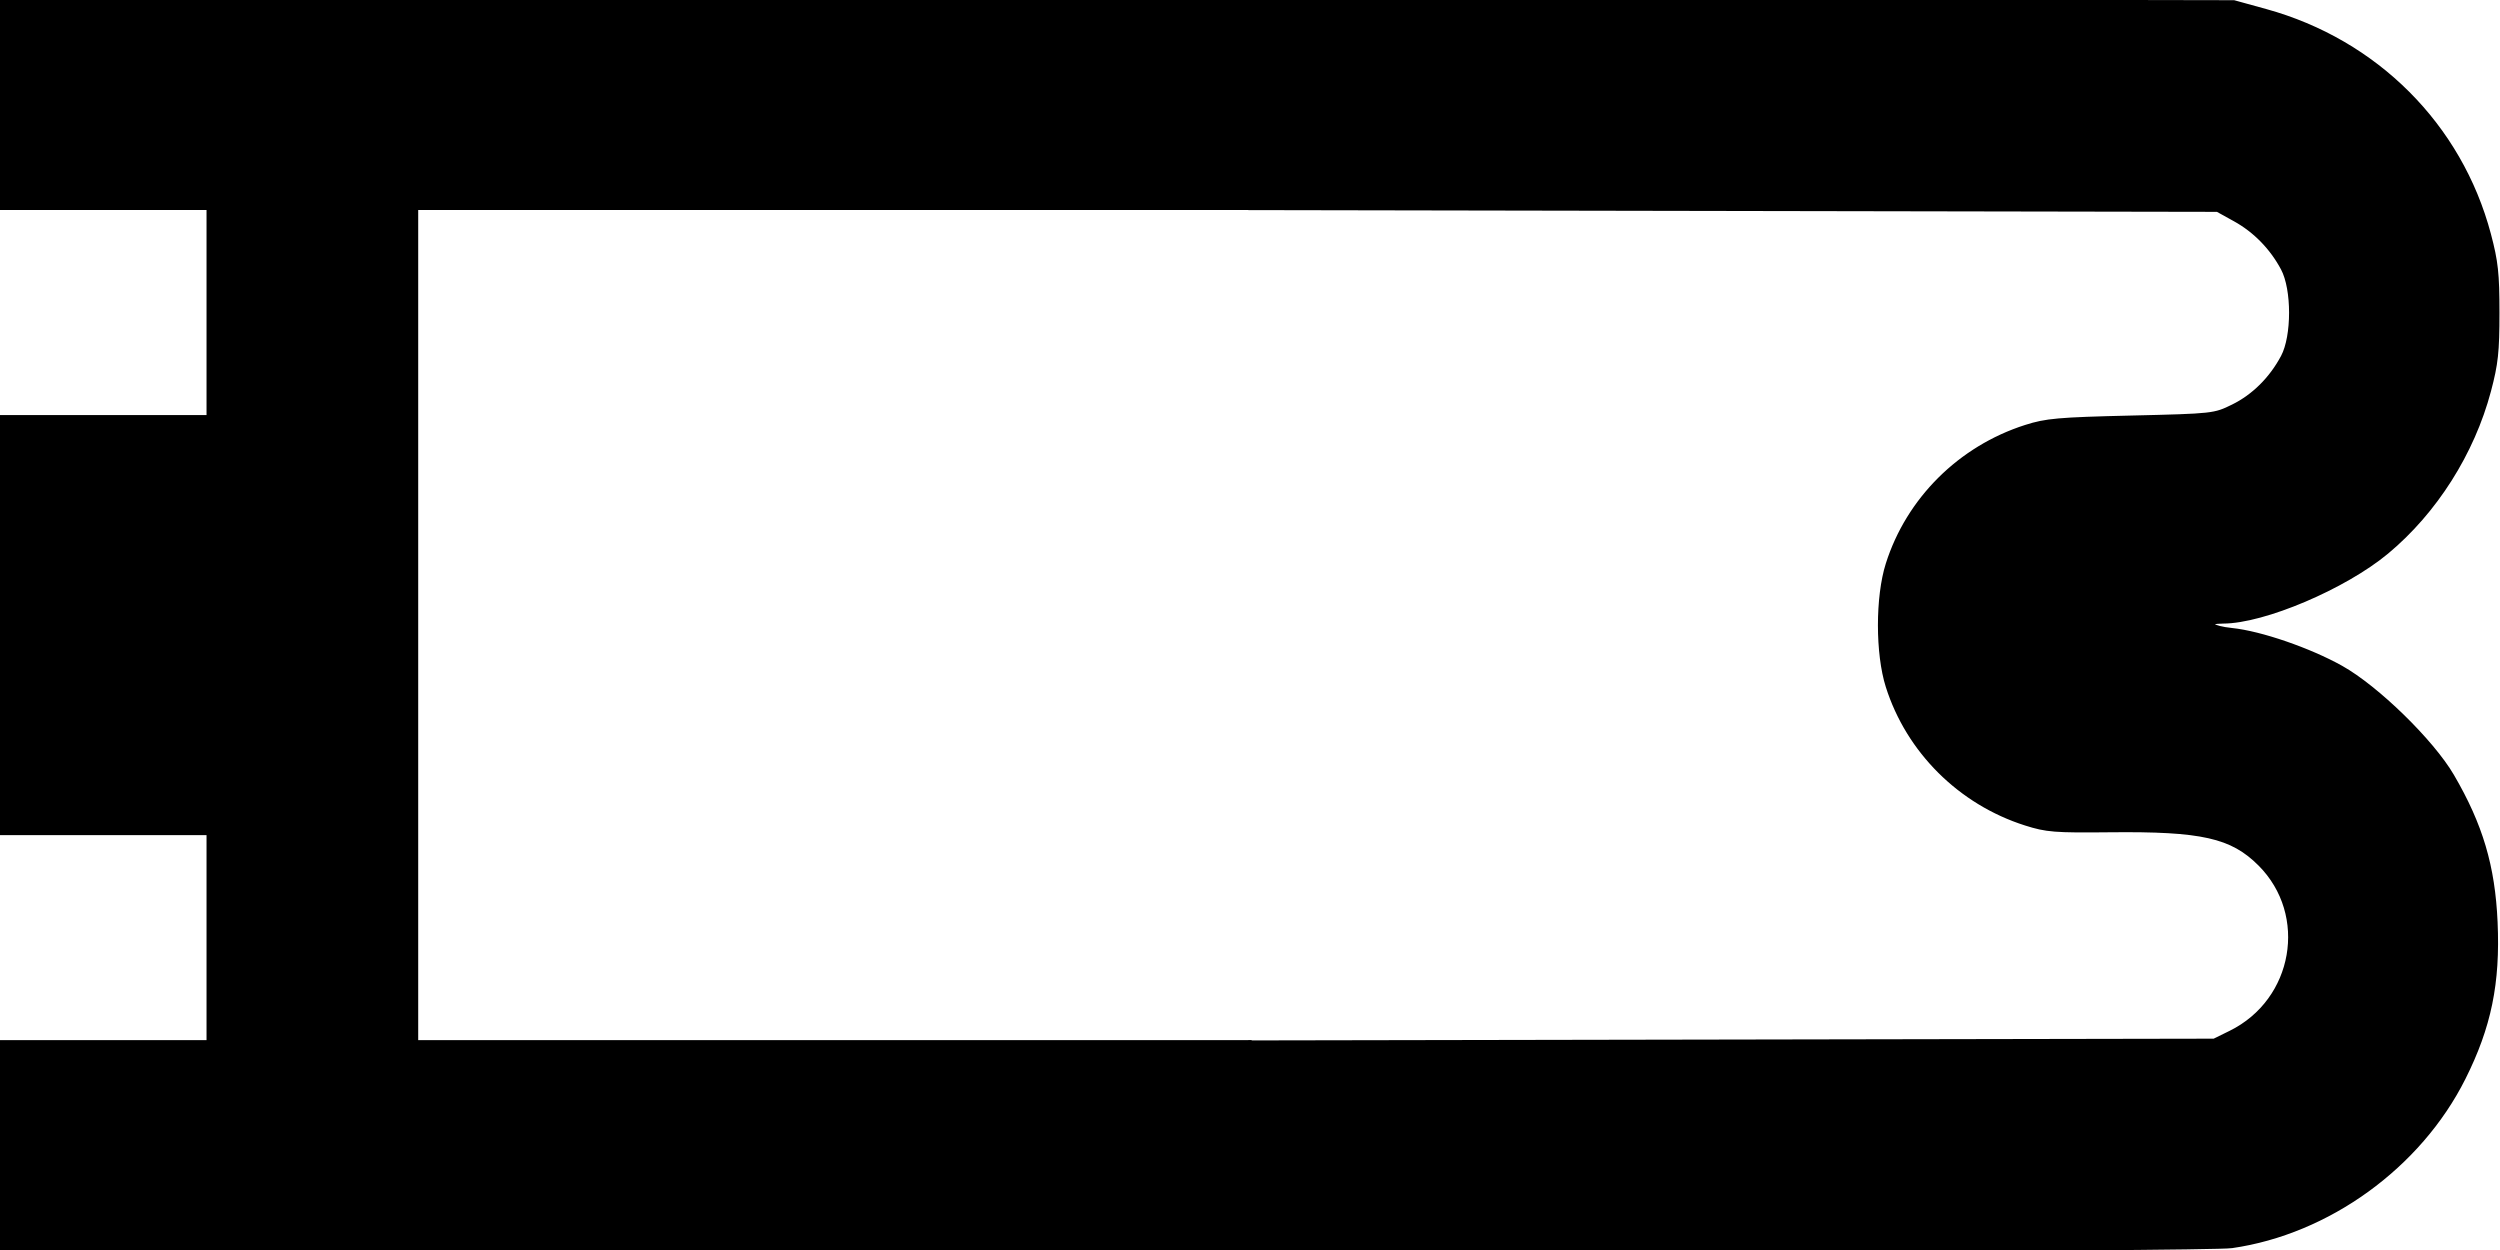
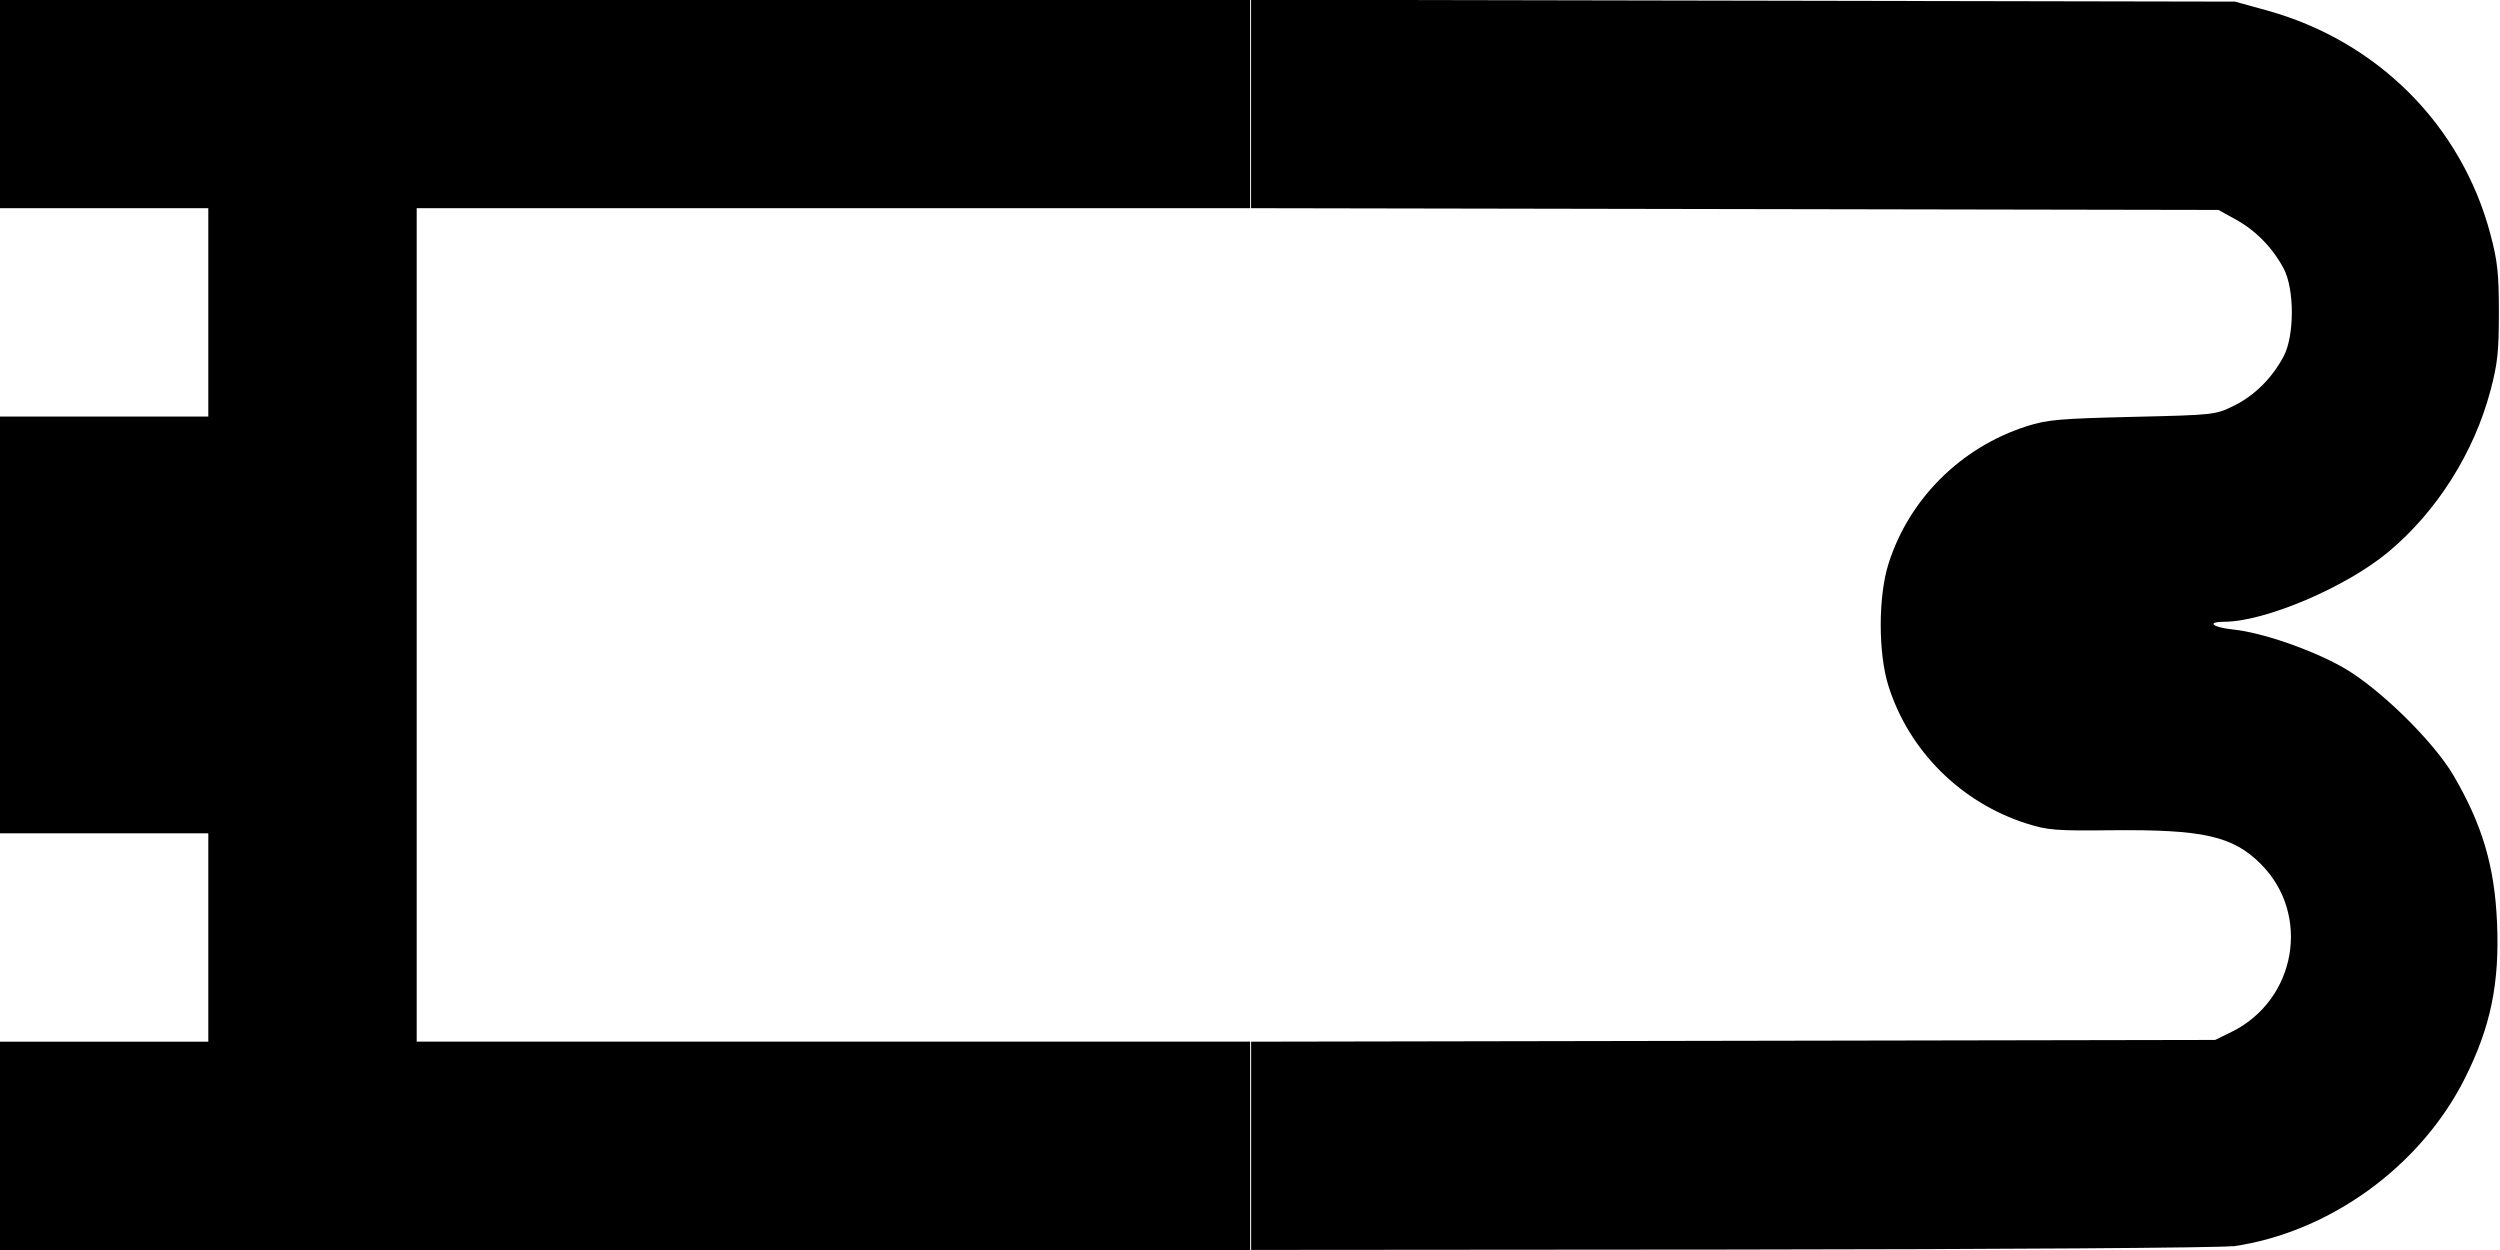
- <svg xmlns="http://www.w3.org/2000/svg" width="200mm" height="100mm" viewBox="0 0 200 100" version="1.1" id="svg8">
-   <defs id="defs2" />
-   <g id="layer1">
-     <path style="fill:#000000;stroke-width:0.265;stroke:#000000;stroke-opacity:1.0" d="m -300,191.678 v -8.334 h 8.334 8.334 V 175.009 166.675 H -291.666 -300 V 150.006 133.338 h 8.334 8.334 v -8.334 -8.334 H -291.666 -300 v -8.334 -8.334 h 50.006 50.006 v 8.334 8.334 h -33.338 -33.337 v 33.337 33.337 h 33.337 33.337 v 8.334 8.334 H -249.994 -300 Z" id="path849" />
-     <path style="fill:#000000;stroke-width:0.265;stroke:#000000;stroke-opacity:1.0" d="m -278.537,99.721 c -7.727,-1.106 -15.033,-6.398 -18.572,-13.453 -2.065,-4.117 -2.784,-7.617 -2.566,-12.499 0.2,-4.481 1.176,-7.771 3.476,-11.711 1.615,-2.767 6.029,-7.075 8.886,-8.673 2.562,-1.433 6.453,-2.772 8.755,-3.012 1.655,-0.173 2.159,-0.616 0.704,-0.619 -3.261,-0.007 -9.725,-2.753 -13.109,-5.568 -3.878,-3.227 -6.864,-7.938 -8.185,-12.914 -0.572,-2.156 -0.677,-3.122 -0.677,-6.254 0,-3.139 0.104,-4.096 0.682,-6.274 2.313,-8.718 9.043,-15.452 17.879,-17.891 l 2.55,-0.704 39.357,-0.074 L -200,0 v 8.338 8.338 l -38.695,0.07 -38.695,0.07 -1.403,0.777 c -1.595,0.884 -2.927,2.25 -3.809,3.907 -0.875,1.645 -0.875,5.391 0,7.035 0.931,1.749 2.333,3.141 3.979,3.949 1.483,0.728 1.562,0.737 8.112,0.892 5.857,0.138 6.827,0.224 8.467,0.749 5.264,1.684 9.412,5.812 11.054,11.001 0.831,2.626 0.831,7.163 0,9.79 -1.643,5.191 -5.8,9.327 -11.054,10.997 -1.671,0.531 -2.332,0.584 -6.762,0.537 -7.343,-0.077 -9.731,0.46 -11.964,2.694 -4.038,4.038 -2.844,10.889 2.342,13.441 l 1.303,0.641 38.563,0.07 38.563,0.07 v 8.331 8.331 l -38.431,-0.033 c -21.374,-0.018 -39.174,-0.139 -40.106,-0.273 z" id="path865" />
-     <path style="fill:#000000;stroke-width:0.265;stroke:#000000;stroke-opacity:1.0" d="m -400.012,-49.994 v -50.006 H -350.006 -300 v 8.334 8.334 h -41.672 -41.672 v 33.337 33.337 H -341.672 -300 v 8.334 8.334 h -50.006 -50.006 z" id="path881" />
-     <path style="fill:#000000;stroke-width:0.265;stroke:#000000;stroke-opacity:1.0" d="m -255.166,-0.302 c -9.088,-0.927 -18.37,-4.687 -25.654,-10.39 -9.12,-7.142 -15.611,-17.531 -18.021,-28.847 -2.389,-11.215 -0.904,-22.608 4.292,-32.928 4.898,-9.727 12.337,-17.168 22.056,-22.062 5.861,-2.951 11.371,-4.547 17.951,-5.199 1.666,-0.165 12.895,-0.271 28.641,-0.271 H -200 v 8.334 8.334 l -26.392,0.001 c -29.274,10e-4 -28.932,-0.016 -34.164,1.734 -10.007,3.347 -17.706,11.046 -21.053,21.053 -5.837,17.451 3.57,36.311 21.019,42.142 5.272,1.762 4.902,1.743 34.197,1.744 l 26.392,10e-4 v 8.334 8.334 l -26.392,-0.036 c -14.516,-0.02 -27.464,-0.145 -28.773,-0.279 z" id="path897" />
-     <path style="fill:#000000;stroke-width:0.265;stroke:#000000;stroke-opacity:1.0" d="m -174.877,-24.991 -25.002,-25.003 25.002,-25.003 25.002,-25.003 h 24.938 24.938 v 8.334 8.334 h -24.938 -24.938 l -16.667,16.669 -16.667,16.669 16.667,16.669 16.667,16.669 h 24.938 24.938 v 8.334 8.334 h -24.938 -24.938 z" id="path913" />
-     <path style="fill:#000000;stroke-width:0.265;stroke:#000000;stroke-opacity:1.0" d="M -174.877,75.009 -149.875,50.006 -174.877,25.003 -199.879,0 h 49.94 49.94 v 8.334 8.334 h -33.403 -33.403 l 16.667,16.669 16.667,16.669 -16.667,16.669 -16.667,16.669 h 33.403 33.403 v 8.334 8.334 h -49.94 -49.94 z" id="path929" />
-     <path style="fill:#000000;stroke-width:0.265;stroke:#000000;stroke-opacity:1.0" d="m -391.546,191.678 -8.331,-8.334 8.331,-8.334 8.331,-8.334 -8.331,-8.334 -8.331,-8.334 8.331,-8.334 8.331,-8.334 -8.331,-8.334 -8.331,-8.334 8.331,-8.334 8.331,-8.334 H -341.607 -300 v 8.334 8.334 h -41.736 -41.736 l 8.331,8.334 8.331,8.334 -8.331,8.334 -8.331,8.334 8.331,8.334 8.331,8.334 -8.331,8.334 -8.331,8.334 H -341.736 -300 v 8.334 8.334 h -41.607 -41.607 z" id="path945" />
-     <path style="fill:#000000;stroke-width:0.265;stroke:#000000;stroke-opacity:1.0" d="M -200.012,150.006 V 100 h 16.601 16.601 l 8.402,8.399 8.402,8.399 8.402,-8.399 8.402,-8.399 h 16.601 16.601 v 8.334 8.334 h -16.566 -16.566 l -8.325,8.202 c -4.579,4.511 -8.418,8.202 -8.531,8.202 -0.113,0 -3.962,-3.691 -8.552,-8.202 l -8.347,-8.202 h -8.228 -8.228 v 33.337 33.337 h 8.229 8.229 l 8.34,-8.202 c 4.587,-4.511 8.441,-8.202 8.564,-8.202 0.123,0 3.963,3.691 8.533,8.202 l 8.309,8.202 h 16.57 16.57 v 8.334 8.334 h -16.601 -16.601 l -8.402,-8.399 -8.402,-8.399 -8.402,8.399 -8.402,8.399 h -16.601 -16.601 z" id="path961" />
-     <path style="fill:#000000;stroke-width:0.265;stroke:#000000;stroke-opacity:1.0" d="m -366.676,98.623 c -0.003,-3.815 -1.659,-9.992 -3.768,-14.056 -1.351,-2.603 -4.382,-6.689 -6.32,-8.519 -5.77,-5.449 -13.166,-8.75 -20.801,-9.283 l -2.447,-0.171 v -16.629 -16.629 l 1.389,-0.001 c 3.815,-0.003 10.001,-1.661 14.046,-3.766 5.813,-3.024 11.112,-8.323 14.136,-14.136 2.104,-4.045 3.763,-10.23 3.766,-14.046 L -366.675,0 H -333.337 -300 v 8.334 8.334 h -26.428 -26.428 l -0.604,1.521 c -5.127,12.904 -15.457,23.234 -28.363,28.363 l -1.521,0.605 v 2.849 2.849 l 1.521,0.599 c 2.849,1.122 8.13,3.97 10.468,5.646 4.828,3.461 8.822,7.457 12.244,12.249 1.683,2.358 4.567,7.695 5.658,10.474 l 0.597,1.521 H -326.428 -300 v 8.334 8.334 h -33.337 -33.337 l -10e-4,-1.389 z" id="path977" />
-     <path style="fill:#000000;stroke-width:0.265;stroke:#000000;stroke-opacity:1.0" d="m 500.025,191.678 v -8.334 h -8.334 -8.334 v -8.334 -8.334 h 8.334 8.334 V 150.006 133.338 h -8.334 -8.334 v -8.334 -8.334 h 8.334 8.334 V 108.334 100 H 450.019 400.012 v 8.334 8.334 h 33.338 33.337 v 33.337 33.337 h -33.337 -33.337 v 8.334 8.334 h 50.006 50.006 z" id="path983" />
-     <path style="fill:#000000;stroke-width:0.265;stroke:#000000;stroke-opacity:1.0" d="m 478.562,99.721 c 7.727,-1.107 15.033,-6.398 18.572,-13.453 2.065,-4.117 2.784,-7.617 2.566,-12.499 -0.2,-4.481 -1.176,-7.771 -3.476,-11.711 -1.615,-2.767 -6.029,-7.075 -8.886,-8.673 -2.562,-1.433 -6.453,-2.772 -8.755,-3.012 -1.655,-0.173 -2.159,-0.616 -0.704,-0.619 3.261,-0.007 9.725,-2.753 13.109,-5.568 3.878,-3.227 6.864,-7.938 8.185,-12.914 0.572,-2.156 0.677,-3.122 0.677,-6.254 0,-3.139 -0.104,-4.096 -0.682,-6.274 -2.313,-8.718 -9.043,-15.452 -17.879,-17.891 l -2.55,-0.704 -39.357,-0.074 -39.357,-0.074 V 8.338 16.675 l 38.695,0.07 38.695,0.07 1.403,0.777 c 1.595,0.884 2.927,2.25 3.809,3.907 0.875,1.645 0.875,5.391 0,7.035 -0.931,1.749 -2.333,3.141 -3.979,3.949 -1.483,0.728 -1.562,0.737 -8.112,0.892 -5.857,0.138 -6.827,0.224 -8.467,0.749 -5.264,1.684 -9.412,5.812 -11.054,11.001 -0.831,2.626 -0.831,7.163 0,9.79 1.643,5.191 5.8,9.327 11.054,10.997 1.671,0.531 2.332,0.584 6.762,0.537 7.343,-0.077 9.731,0.46 11.964,2.694 4.038,4.038 2.844,10.889 -2.342,13.441 l -1.303,0.641 -38.563,0.07 -38.563,0.07 v 8.331 8.331 l 38.431,-0.033 c 21.374,-0.018 39.174,-0.139 40.106,-0.273 z" id="path985" />
-     <path style="fill:#000000;stroke-width:0.265;stroke:#000000;stroke-opacity:1.0" d="M 400.012,-49.994 V -100 H 350.006 300 v 8.334 8.334 h 41.672 41.672 v 33.337 33.337 H 341.672 300 v 8.334 8.334 h 50.006 50.006 z" id="path987" />
-     <path style="fill:#000000;stroke-width:0.265;stroke:#000000;stroke-opacity:1.0" d="m 455.191,-0.302 c 9.088,-0.927 18.37,-4.687 25.654,-10.39 9.12,-7.142 15.611,-17.531 18.021,-28.847 2.389,-11.215 0.904,-22.608 -4.292,-32.928 -4.898,-9.727 -12.337,-17.168 -22.056,-22.062 -5.861,-2.951 -11.371,-4.547 -17.951,-5.199 -1.666,-0.165 -12.895,-0.271 -28.641,-0.271 h -25.901 v 8.334 8.334 l 26.392,0.001 c 29.274,10e-4 28.932,-0.016 34.164,1.734 10.007,3.347 17.706,11.046 21.053,21.053 5.837,17.451 -3.57,36.311 -21.019,42.142 -5.272,1.762 -4.902,1.743 -34.197,1.744 l -26.392,0.001 v 8.334 8.334 l 26.392,-0.036 c 14.516,-0.02 27.464,-0.145 28.773,-0.279 z" id="path989" />
-     <path style="fill:#000000;stroke-width:0.265;stroke:#000000;stroke-opacity:1.0" d="m 574.877,-24.991 25.002,-25.003 -25.002,-25.003 -25.002,-25.003 H 524.938 500 v 8.334 8.334 h 24.938 24.938 l 16.667,16.669 16.667,16.669 -16.667,16.669 -16.667,16.669 H 524.938 500 v 8.334 8.334 h 24.938 24.938 z" id="path991" />
-     <path style="fill:#000000;stroke-width:0.265;stroke:#000000;stroke-opacity:1.0" d="M 574.877,75.009 549.875,50.006 574.877,25.003 599.879,1e-6 H 549.94 500 v 8.334 8.334 h 33.403 33.403 l -16.667,16.669 -16.667,16.669 16.667,16.669 16.667,16.669 H 533.403 500 v 8.334 8.334 h 49.94 49.94 z" id="path993" />
-     <path style="fill:#000000;stroke-width:0.265;stroke:#000000;stroke-opacity:1.0" d="m 391.546,191.678 8.331,-8.334 -8.331,-8.334 -8.331,-8.334 8.331,-8.334 8.331,-8.334 -8.331,-8.334 -8.331,-8.334 8.331,-8.334 8.331,-8.334 -8.331,-8.334 L 383.215,100 H 341.607 300 v 8.334 8.334 h 41.736 41.736 l -8.331,8.334 -8.331,8.334 8.331,8.334 8.331,8.334 -8.331,8.334 -8.331,8.334 8.331,8.334 8.331,8.334 H 341.736 300 v 8.334 8.334 h 41.607 41.607 z" id="path995" />
-     <path style="fill:#000000;stroke-width:0.265;stroke:#000000;stroke-opacity:1.0" d="M 600.013,150.006 V 100 h -16.601 -16.601 l -8.402,8.399 -8.402,8.399 -8.402,-8.399 L 533.202,100 H 516.601 500 v 8.334 8.334 h 16.566 16.566 l 8.325,8.202 c 4.579,4.511 8.418,8.202 8.531,8.202 0.113,0 3.962,-3.691 8.552,-8.202 l 8.347,-8.202 h 8.228 8.228 v 33.337 33.337 h -8.229 -8.229 l -8.34,-8.202 c -4.587,-4.511 -8.441,-8.202 -8.564,-8.202 -0.123,0 -3.963,3.691 -8.533,8.202 l -8.309,8.202 H 516.57 500 v 8.334 8.334 h 16.601 16.601 l 8.402,-8.399 8.402,-8.399 8.402,8.399 8.402,8.399 h 16.601 16.601 z" id="path997" />
-     <path style="fill:#000000;stroke-width:0.265;stroke:#000000;stroke-opacity:1.0" d="m 366.676,98.623 c 0.003,-3.815 1.659,-9.992 3.768,-14.056 1.351,-2.603 4.382,-6.689 6.32,-8.519 5.77,-5.449 13.166,-8.75 20.801,-9.283 l 2.447,-0.171 v -16.629 -16.629 l -1.389,-0.001 c -3.815,-0.003 -10.001,-1.661 -14.046,-3.766 -5.813,-3.024 -11.112,-8.323 -14.136,-14.136 -2.104,-4.045 -3.763,-10.23 -3.766,-14.046 L 366.675,1e-6 H 333.337 300 v 8.334 8.334 h 26.428 26.428 l 0.604,1.521 c 5.127,12.904 15.457,23.234 28.363,28.363 l 1.521,0.605 v 2.849 2.849 l -1.521,0.599 c -2.849,1.122 -8.13,3.97 -10.468,5.646 -4.828,3.461 -8.822,7.457 -12.244,12.249 -1.683,2.358 -4.567,7.695 -5.658,10.474 l -0.597,1.521 H 326.428 300 v 8.334 8.334 h 33.337 33.337 l 10e-4,-1.389 z" id="path999" />
-     <path style="fill:#000000;stroke:#000000;stroke-width:0.265;stroke-opacity:1" d="m -0.013,91.678 v -8.334 h 8.334 8.334 v -8.334 -8.334 h -8.334 -8.334 v -16.669 -16.669 h 8.334 8.334 v -8.334 -8.334 h -8.334 -8.334 V 8.334 0 h 50.006 50.006 v 8.334 8.334 h -33.338 -33.337 v 33.337 33.337 h 33.337 33.337 v 8.334 8.334 h -50.006 -50.006 z" id="path1137" />
-     <path style="fill:#000000;stroke:#000000;stroke-width:0.265;stroke-opacity:1" d="m 178.537,99.721 c 7.727,-1.107 15.033,-6.398 18.572,-13.453 2.065,-4.117 2.784,-7.617 2.566,-12.499 -0.2,-4.481 -1.176,-7.771 -3.476,-11.711 -1.615,-2.767 -6.029,-7.075 -8.886,-8.673 -2.562,-1.433 -6.453,-2.772 -8.755,-3.012 -1.655,-0.173 -2.159,-0.616 -0.704,-0.619 3.261,-0.007 9.725,-2.753 13.109,-5.568 3.878,-3.227 6.864,-7.938 8.185,-12.914 0.572,-2.156 0.677,-3.122 0.677,-6.254 0,-3.139 -0.104,-4.096 -0.682,-6.274 C 196.829,10.025 190.1,3.29 181.263,0.851 L 178.714,0.148 139.357,0.074 100,0 v 8.338 8.338 l 38.695,0.07 38.695,0.07 1.403,0.777 c 1.595,0.884 2.927,2.25 3.809,3.907 0.875,1.645 0.875,5.391 0,7.035 -0.931,1.749 -2.333,3.141 -3.979,3.949 -1.483,0.728 -1.562,0.737 -8.112,0.892 -5.857,0.138 -6.827,0.224 -8.467,0.749 -5.264,1.684 -9.412,5.812 -11.054,11.001 -0.831,2.626 -0.831,7.163 0,9.79 1.643,5.191 5.8,9.327 11.054,10.997 1.671,0.531 2.332,0.584 6.762,0.537 7.343,-0.077 9.731,0.46 11.964,2.694 4.038,4.038 2.844,10.889 -2.342,13.441 l -1.303,0.641 -38.563,0.07 -38.563,0.07 v 8.331 8.331 l 38.431,-0.033 c 21.374,-0.018 39.174,-0.139 40.106,-0.273 z" id="path1147" />
-   </g>
+ <svg xmlns="http://www.w3.org/2000/svg" viewBox="0 0 40 20">
+   <path d="m-.001 18.334v-1.667h3.334v-3.334h-3.334v-6.668h3.334v-3.334h-3.334v-3.334h20.003v3.334h-13.335v13.335h13.335v3.334h-20.003z" />
+   <path transform="translate(20, 0)" d="m15.725 19.942c1.546-.221 3.007-1.28 3.714-2.691.413-.823.557-1.523.513-2.5-.04-.896-.235-1.554-.695-2.342-.323-.553-1.206-1.415-1.777-1.735-.512-.287-1.291-.554-1.751-.602-.331-.035-.432-.123-.141-.124.652-.001 1.945-.551 2.622-1.114.776-.645 1.373-1.588 1.637-2.583.114-.431.135-.624.135-1.251 0-.628-.021-.819-.136-1.255-.463-1.744-1.809-3.09-3.576-3.578l-.51-.141-15.743-.03v3.335l15.478.028.281.155c.319.177.585.45.762.781.175.329.175 1.078 0 1.407-.186.35-.467.628-.796.79-.297.146-.312.147-1.622.178-1.171.028-1.365.045-1.693.15-1.053.337-1.882 1.162-2.211 2.2-.166.525-.166 1.433 0 1.958.329 1.038 1.16 1.865 2.211 2.199.334.106.466.117 1.352.107 1.469-.015 1.946.092 2.393.539.808.808.569 2.178-.468 2.688l-.261.128-15.425.028v3.332l7.686-.006c4.275-.004 7.835-.028 8.021-.055z" />
</svg>
